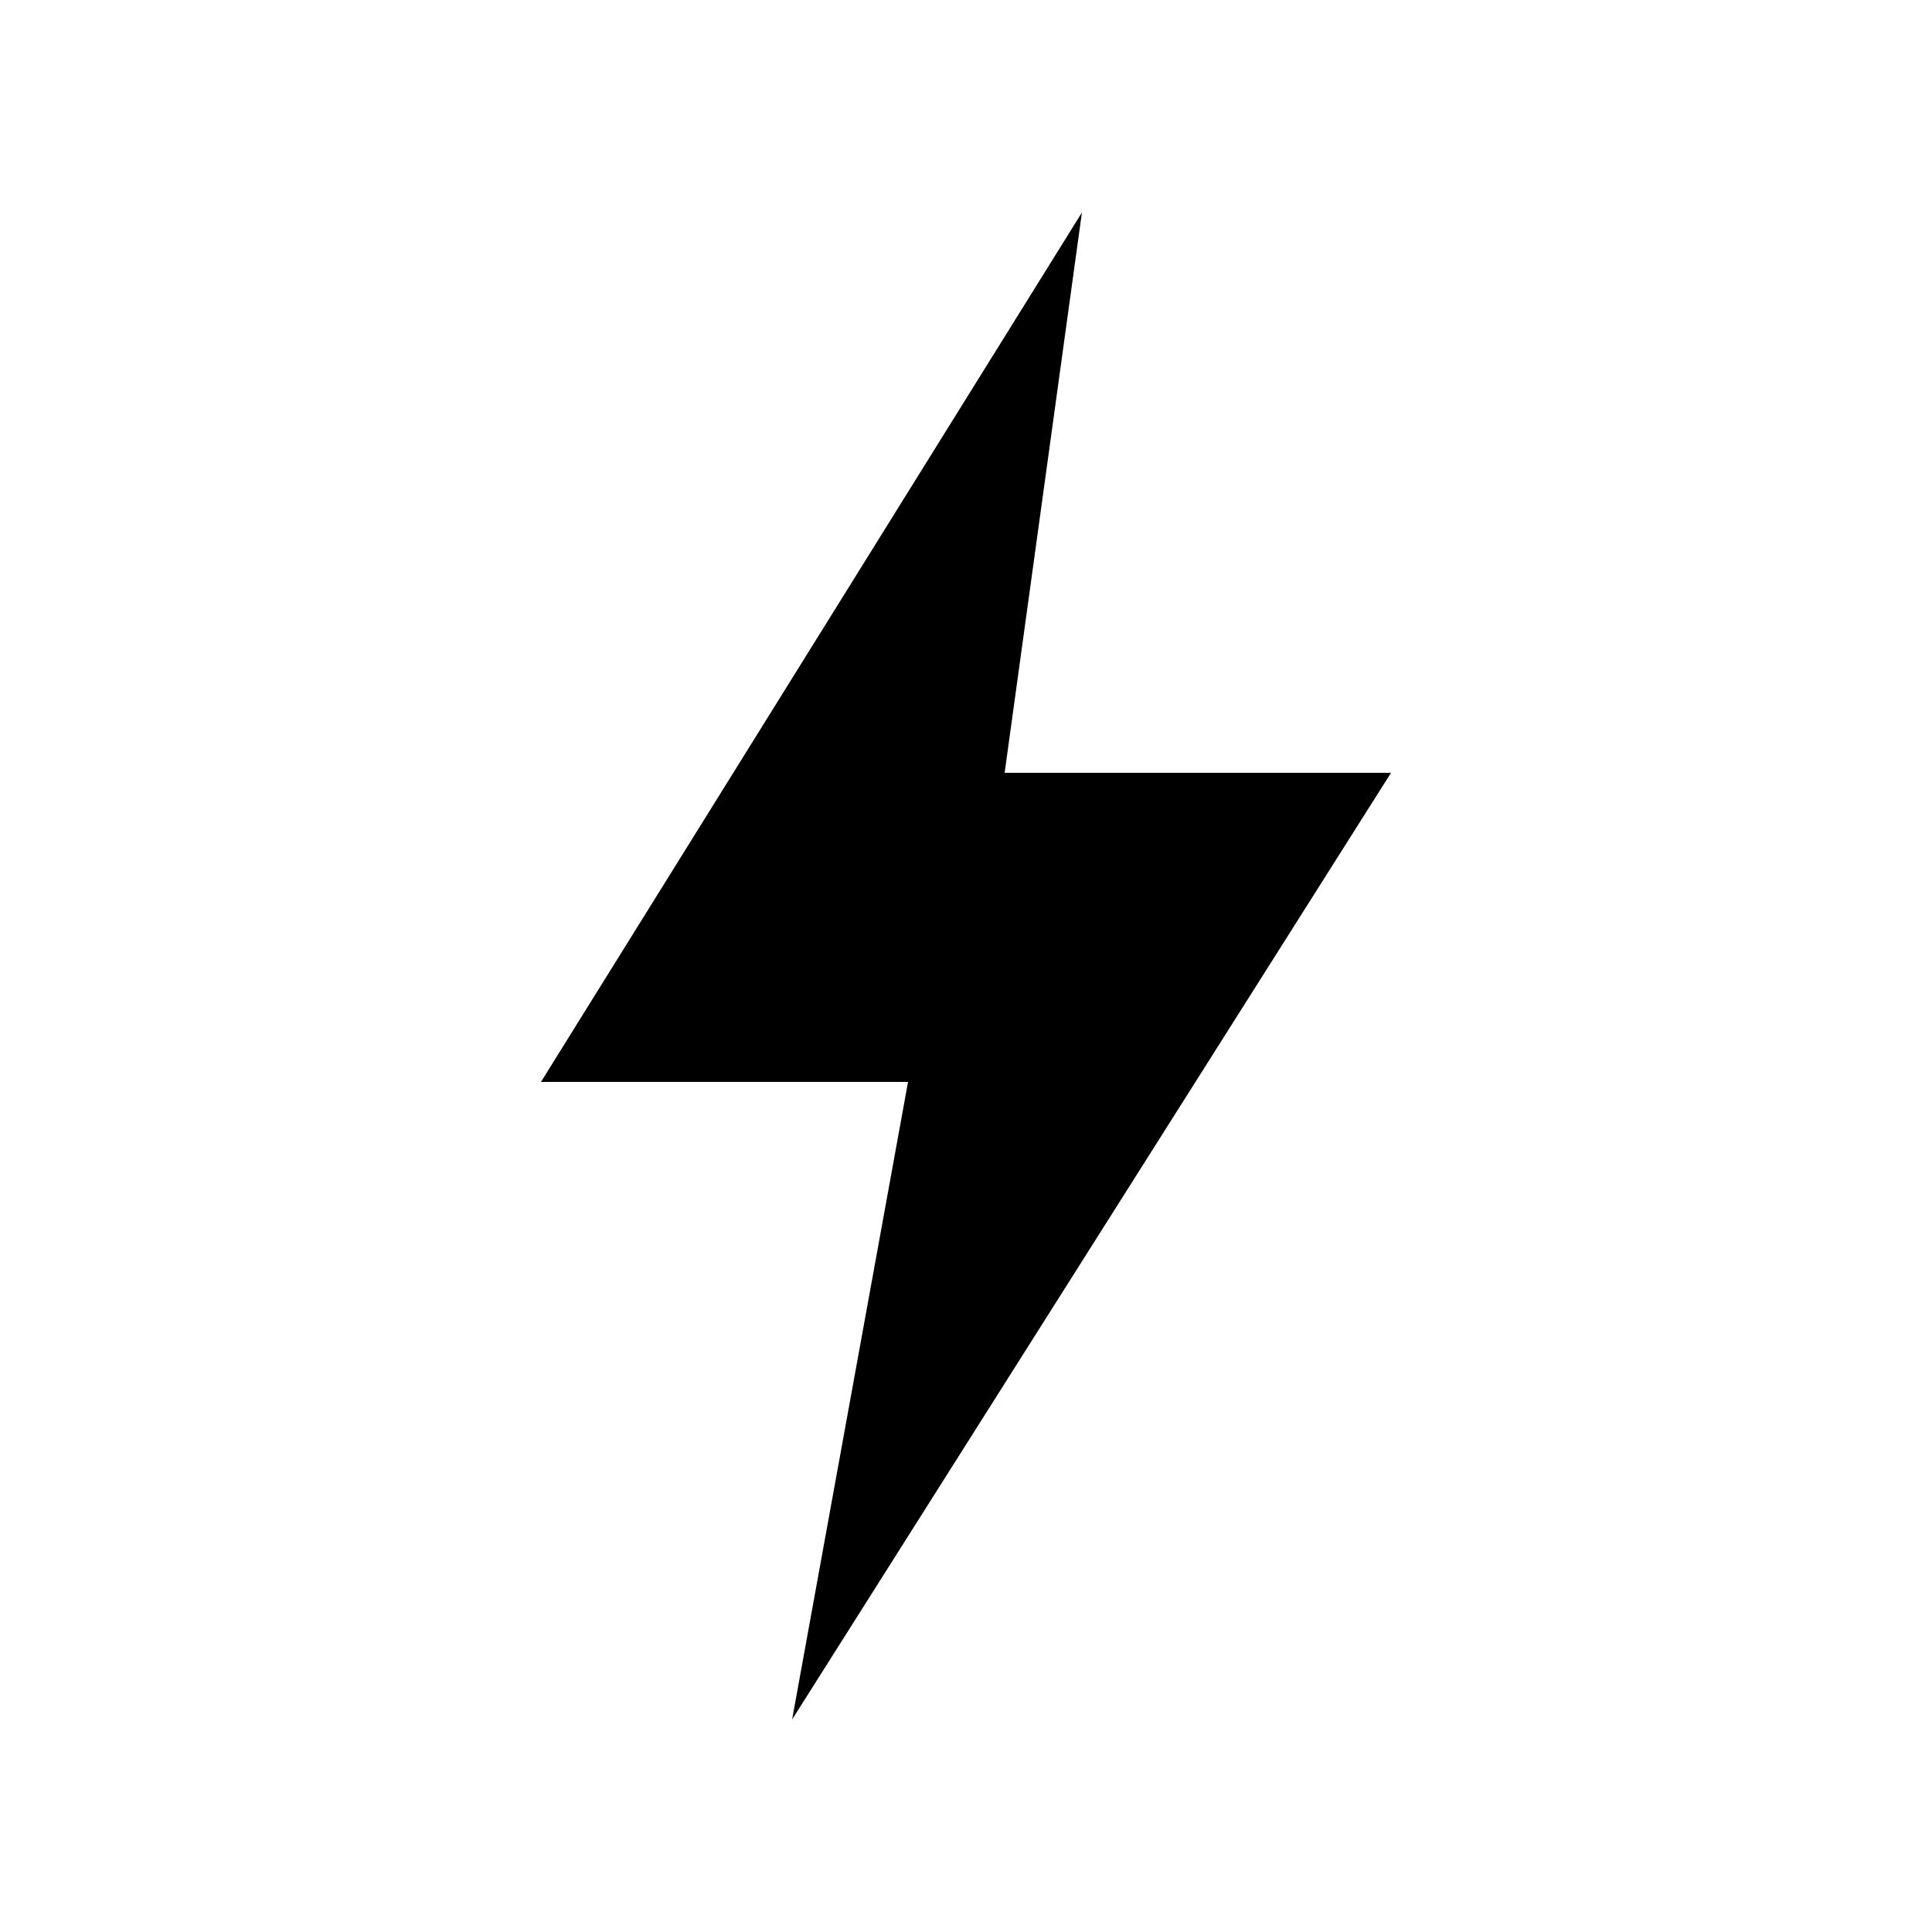
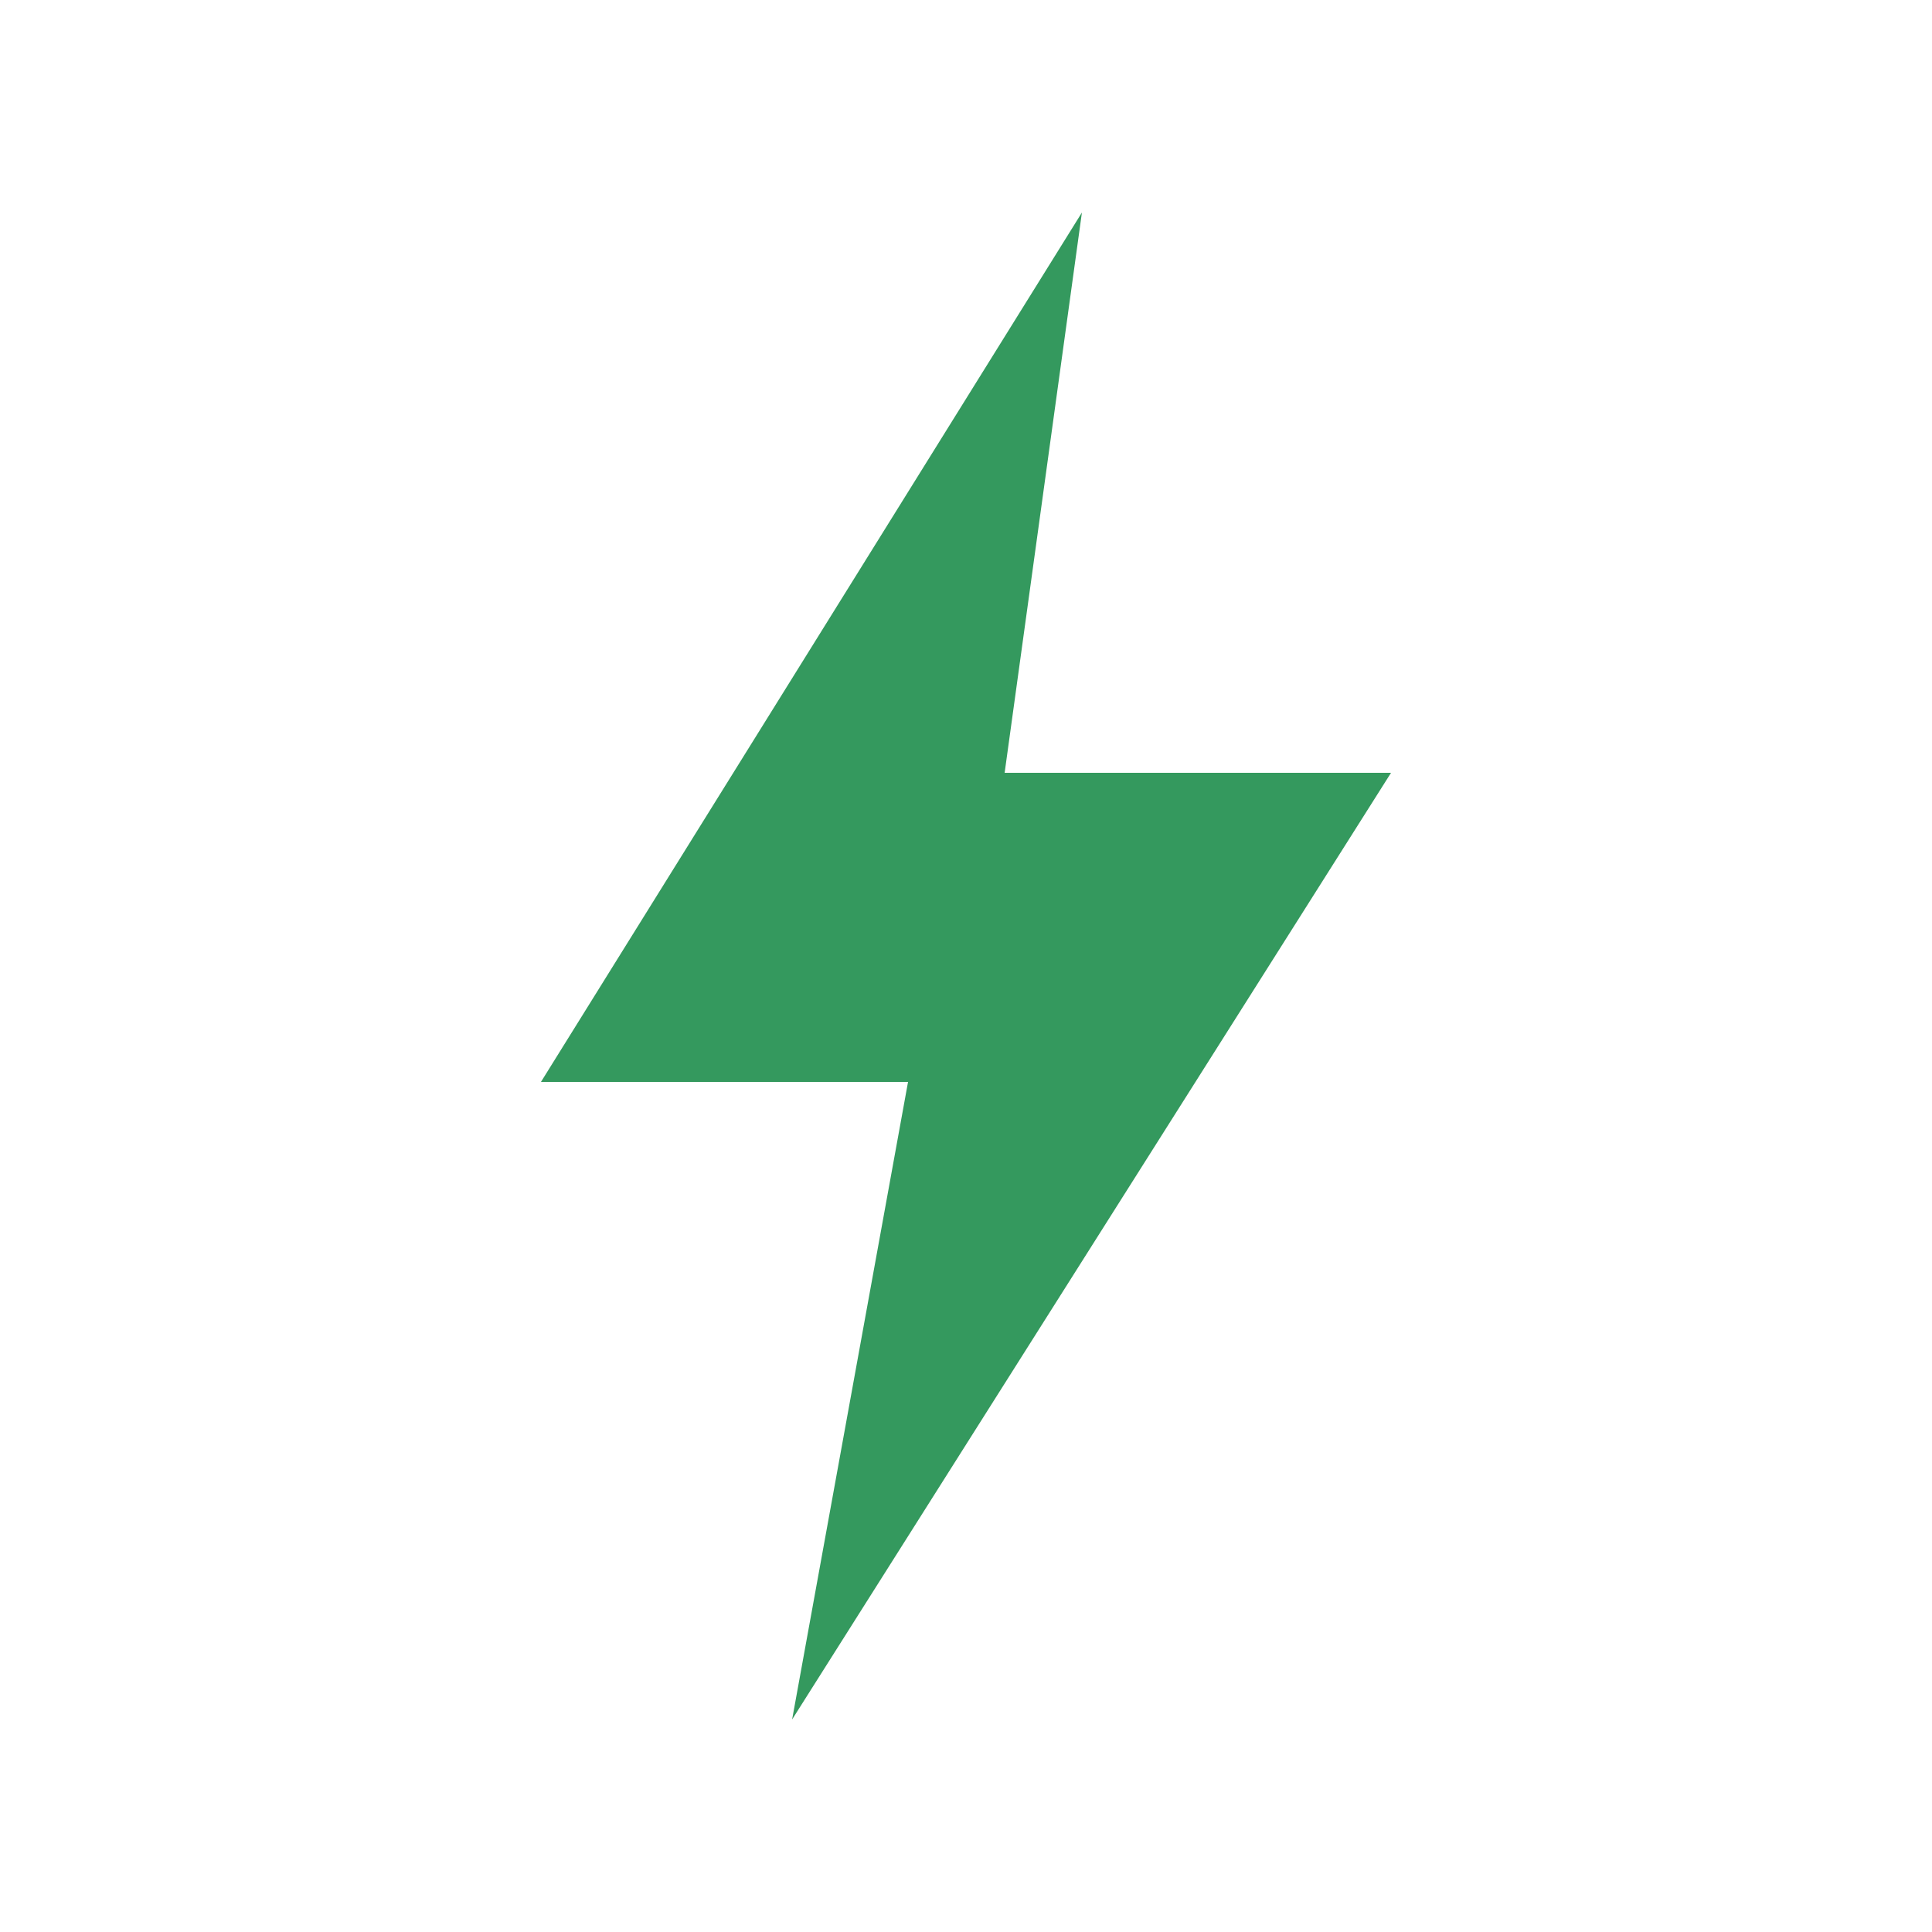
<svg xmlns="http://www.w3.org/2000/svg" viewBox="0 0 200 200">
-   <path d="M112 22 56 112h38l-12 66 62-98h-40Z" fill="#000" />
+   <path d="M112 22 56 112h38l-12 66 62-98h-40Z" fill="#34995e" />
</svg>
